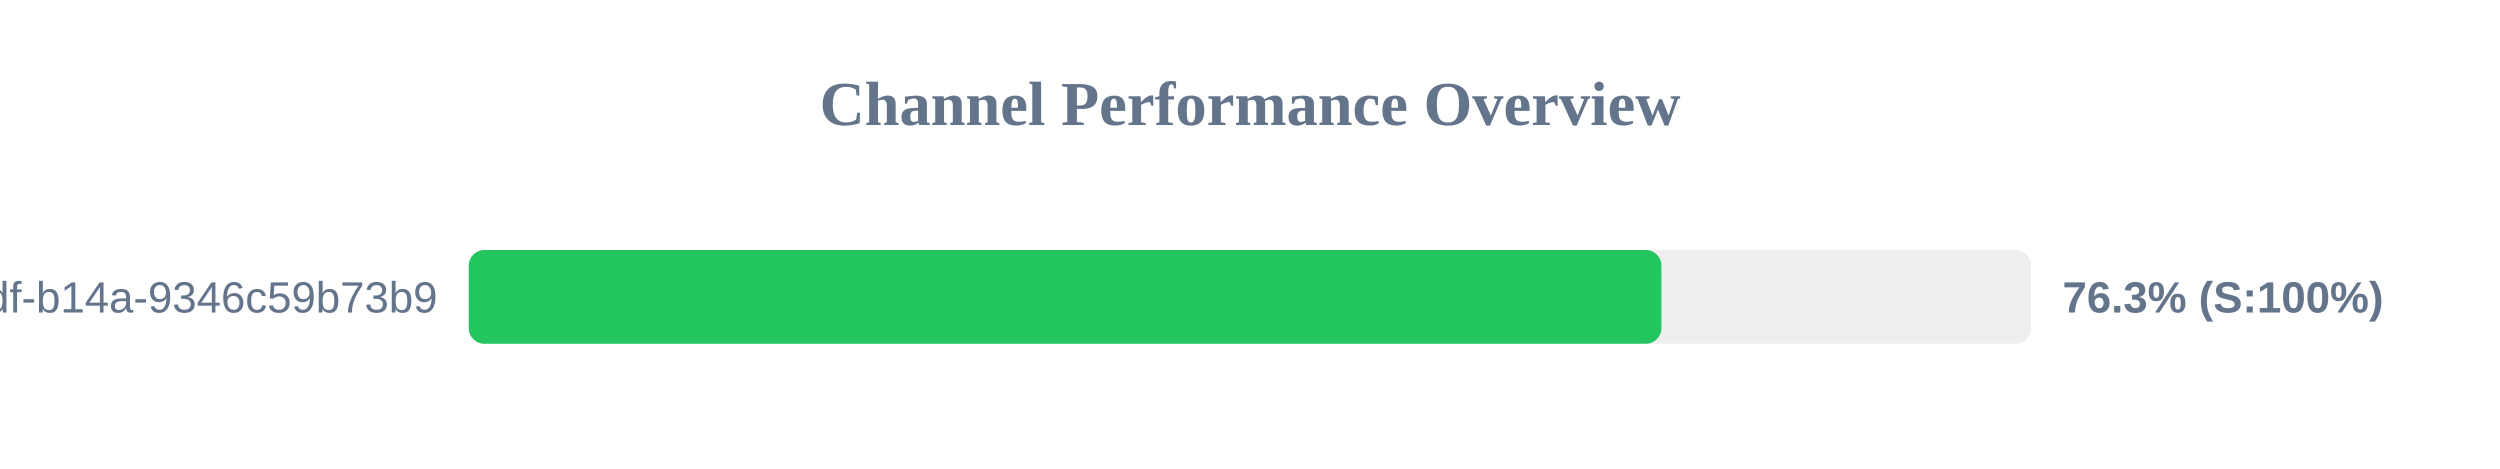
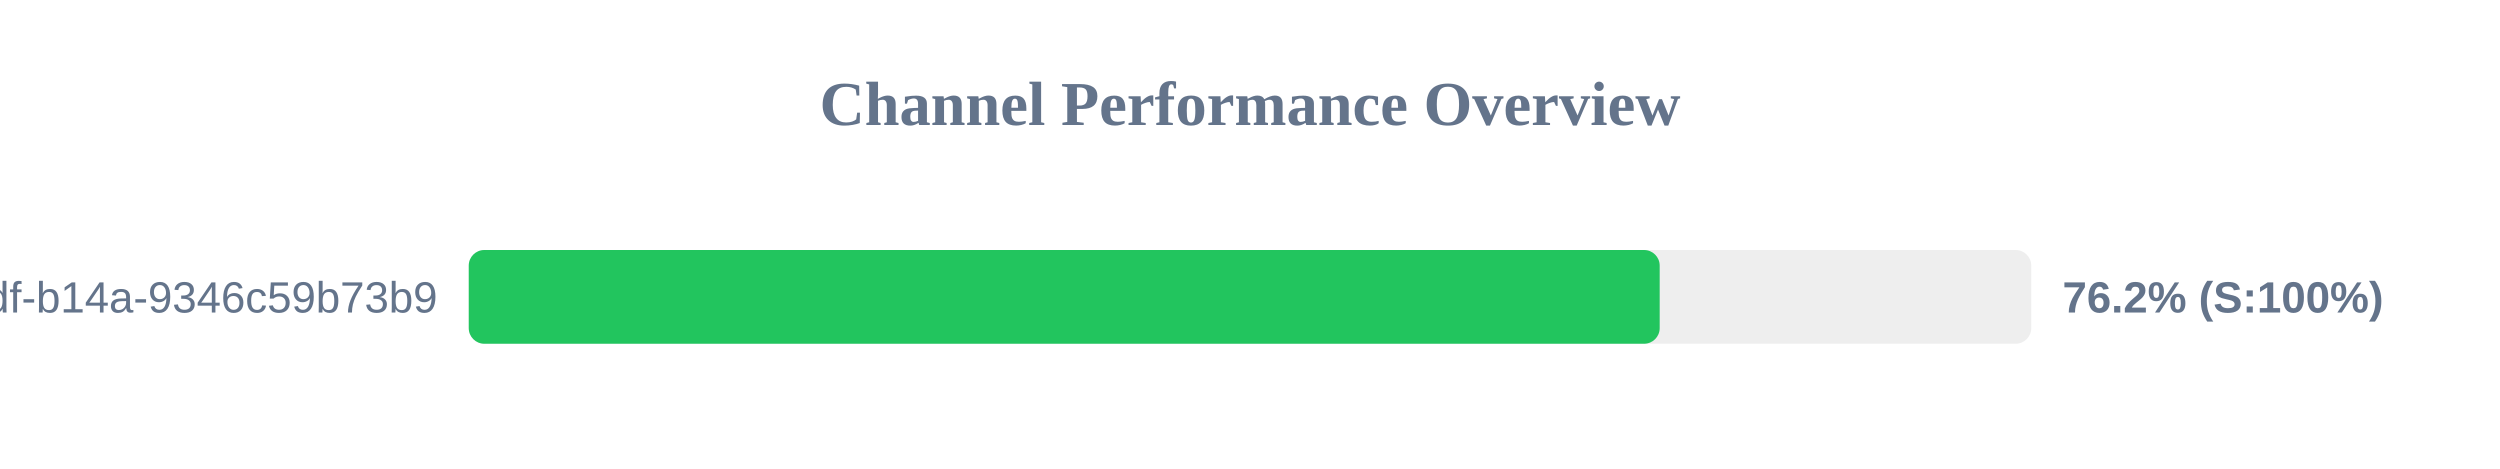
<svg xmlns="http://www.w3.org/2000/svg" width="800" height="150" version="1.1">
  <style>
        .row { font: 14px Arial; fill: #64748b; }
        .score { font: bold 14px Arial; fill: #64748b; }
    </style>
  <text x="400" y="40" text-anchor="middle" font-size="20px" font-weight="bold" fill="#64748b">Channel Performance Overview</text>
  <rect x="150" y="80" width="500" height="30" fill="#eee" rx="5" />
-   <rect x="150" y="80" width="381.65" height="30" fill="#22c55e" rx="5" />
+   <rect x="150" y="80" width="381.1" height="30" fill="#22c55e" rx="5" />
  <text x="140" y="100" text-anchor="end" class="row">?uuid=55ca7a9e-cf90-49df-b14a-9346c59b73b9</text>
-   <text x="660" y="100" text-anchor="start" class="score">76.3% (S:100%)</text>
+   <text x="660" y="100" text-anchor="start" class="score">76.2% (S:100%)</text>
</svg>
